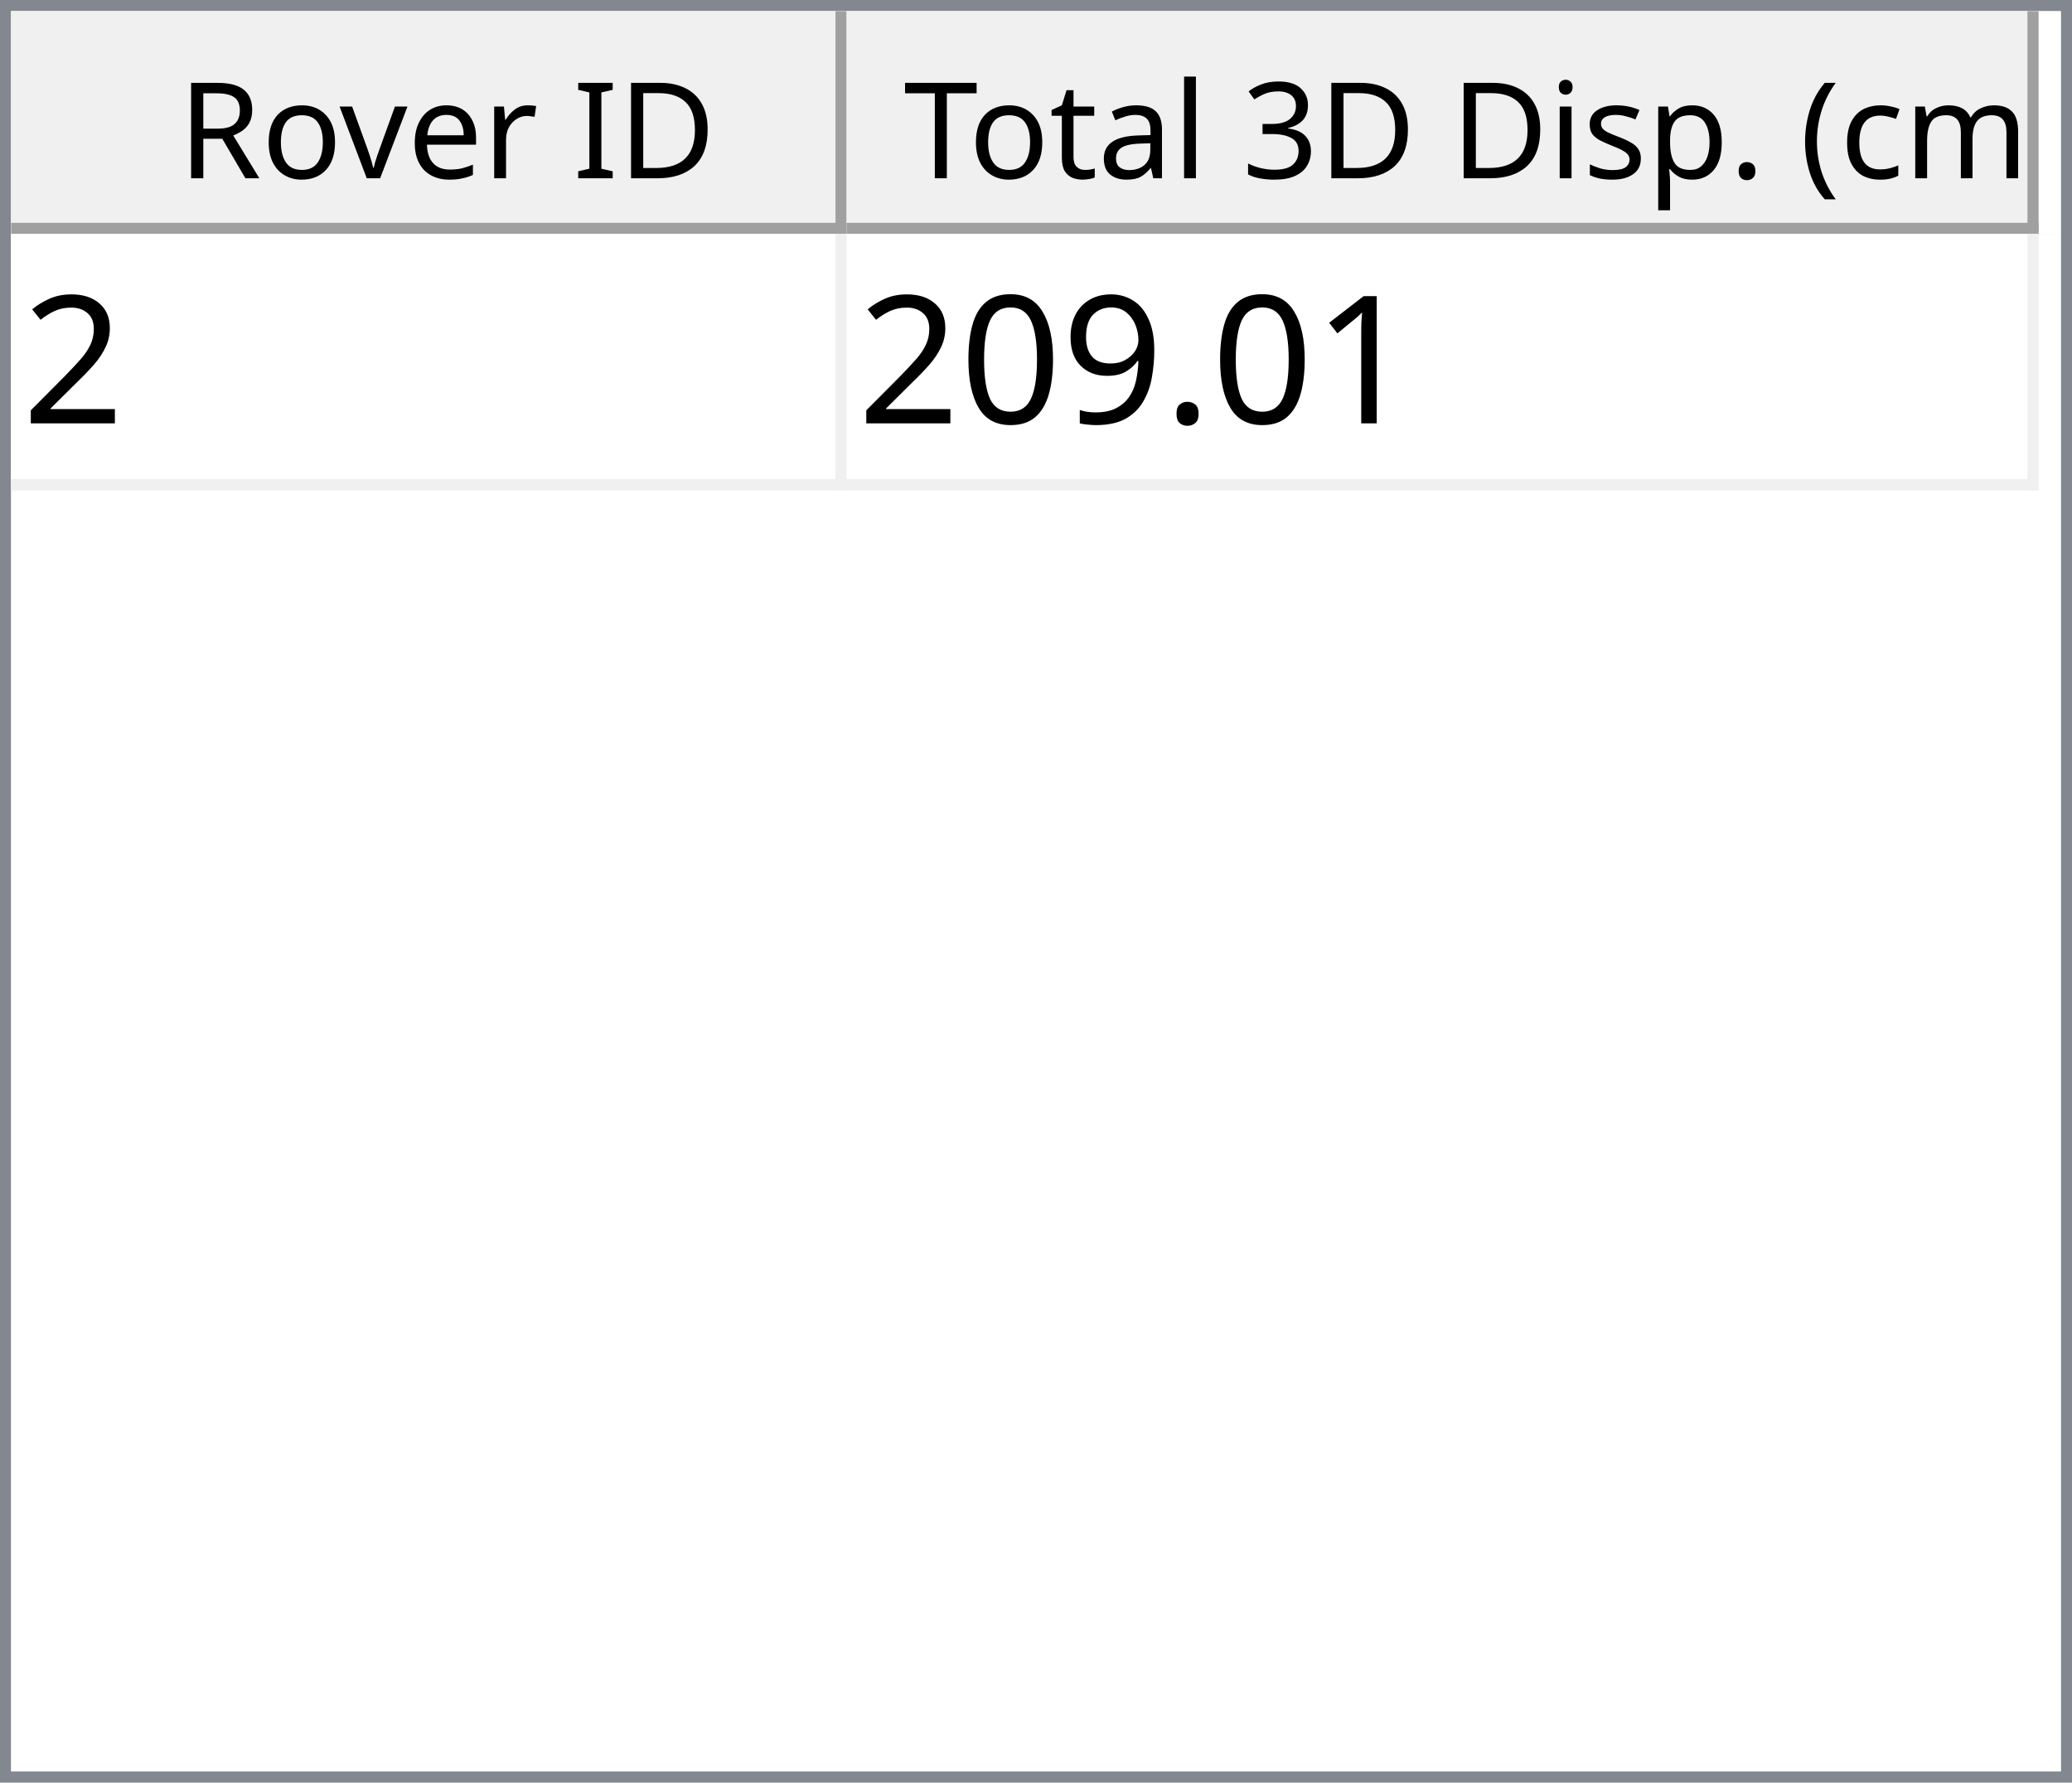
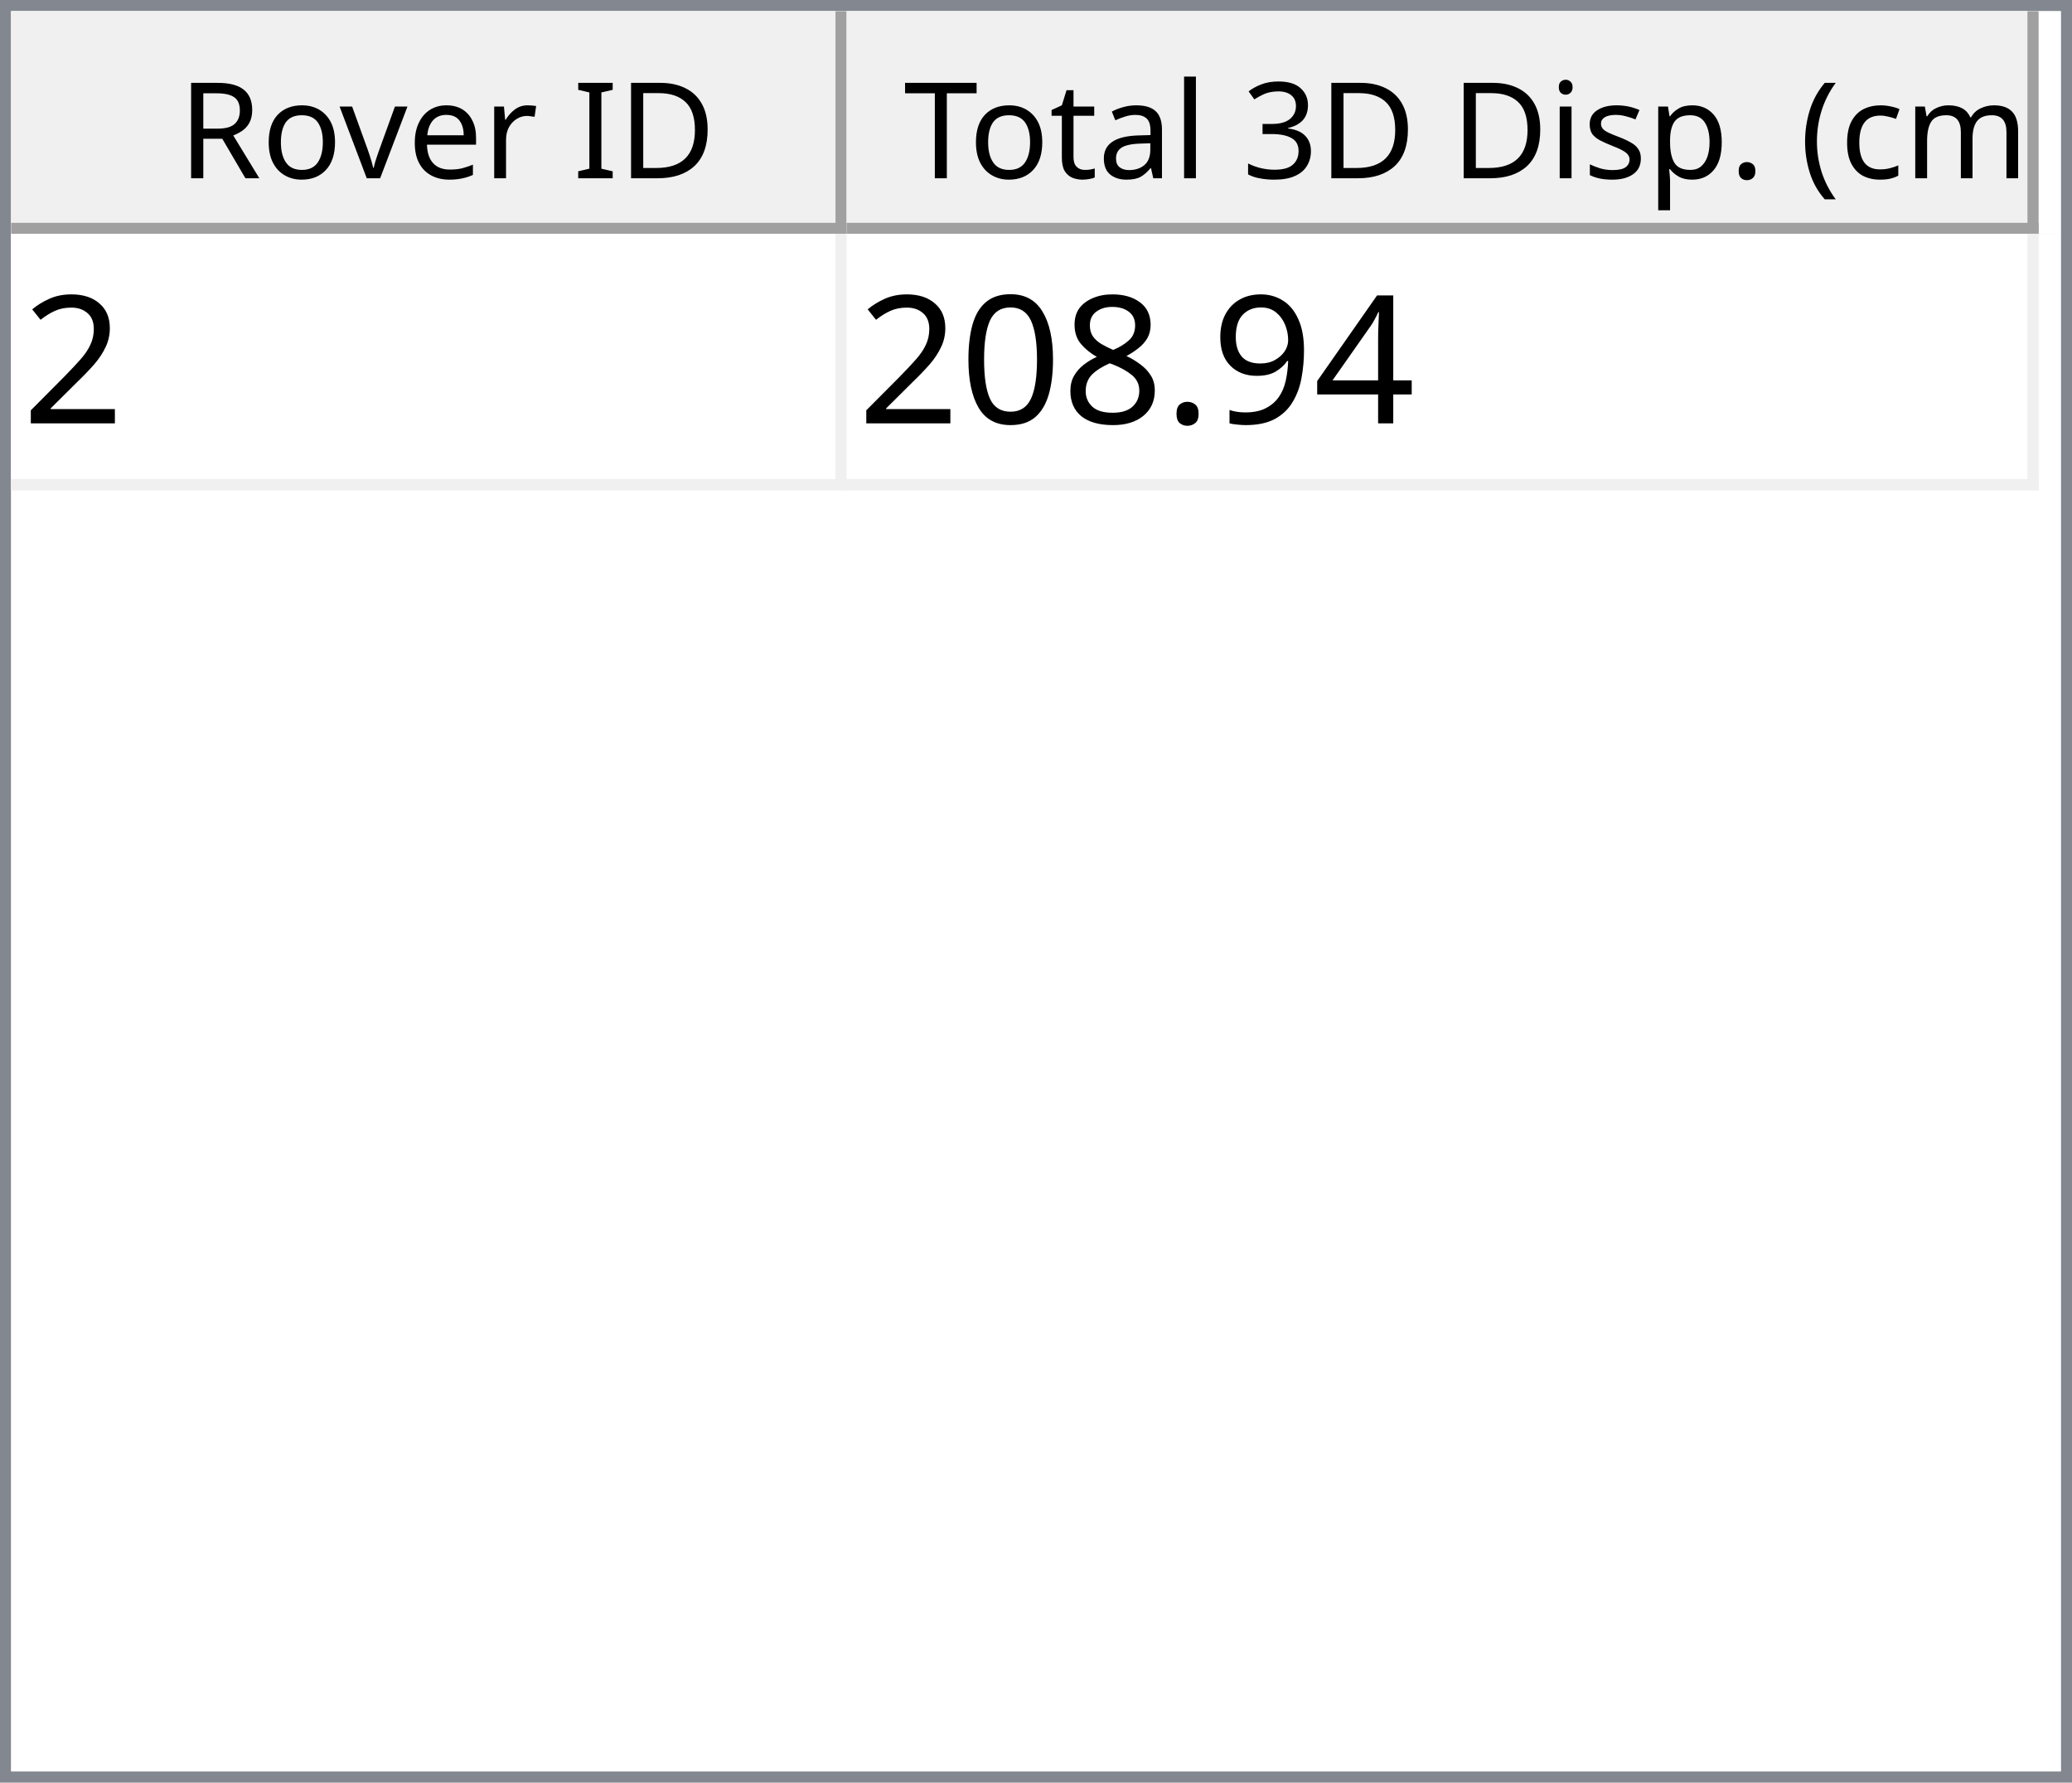
<svg xmlns="http://www.w3.org/2000/svg" style="fill-opacity:1; color-rendering:auto; color-interpolation:auto; text-rendering:auto; stroke:black; stroke-linecap:square; stroke-miterlimit:10; shape-rendering:auto; stroke-opacity:1; fill:black; stroke-dasharray:none; font-weight:normal; stroke-width:1; font-family:'Dialog'; font-style:normal; stroke-linejoin:miter; font-size:12px; stroke-dashoffset:0; image-rendering:auto;" width="186" height="160">
  <defs id="genericDefs" />
  <g>
    <defs id="defs1">
      <clipPath clipPathUnits="userSpaceOnUse" id="clipPath1">
        <path d="M0 0 L186 0 L186 160 L0 160 L0 0 Z" />
      </clipPath>
      <clipPath clipPathUnits="userSpaceOnUse" id="clipPath2">
        <path d="M0 0 L0 160 L186 160 L186 0 Z" />
      </clipPath>
      <clipPath clipPathUnits="userSpaceOnUse" id="clipPath3">
        <path d="M0 0 L0 20 L184 20 L184 0 Z" />
      </clipPath>
      <clipPath clipPathUnits="userSpaceOnUse" id="clipPath4">
        <path d="M0 0 L0 20 L75 20 L75 0 Z" />
      </clipPath>
      <clipPath clipPathUnits="userSpaceOnUse" id="clipPath5">
        <path d="M1 1 L1 19 L74 19 L74 1 Z" />
      </clipPath>
      <clipPath clipPathUnits="userSpaceOnUse" id="clipPath6">
        <path d="M0 0 L0 18 L73 18 L73 0 Z" />
      </clipPath>
      <clipPath clipPathUnits="userSpaceOnUse" id="clipPath7">
        <path d="M-0.5 -0.5 L-0.5 19.5 L74.5 19.5 L74.5 -0.5 Z" />
      </clipPath>
      <clipPath clipPathUnits="userSpaceOnUse" id="clipPath8">
        <path d="M0 0 L0 20 L107 20 L107 0 Z" />
      </clipPath>
      <clipPath clipPathUnits="userSpaceOnUse" id="clipPath9">
        <path d="M1 1 L1 19 L106 19 L106 1 Z" />
      </clipPath>
      <clipPath clipPathUnits="userSpaceOnUse" id="clipPath10">
        <path d="M0 0 L0 18 L105 18 L105 0 Z" />
      </clipPath>
      <clipPath clipPathUnits="userSpaceOnUse" id="clipPath11">
        <path d="M-0.5 -0.5 L-0.5 19.5 L106.5 19.5 L106.5 -0.5 Z" />
      </clipPath>
      <clipPath clipPathUnits="userSpaceOnUse" id="clipPath12">
        <path d="M0 0 L0 138 L184 138 L184 0 Z" />
      </clipPath>
      <clipPath clipPathUnits="userSpaceOnUse" id="clipPath13">
        <path d="M0 0 L0 23 L182 23 L182 0 Z" />
      </clipPath>
      <clipPath clipPathUnits="userSpaceOnUse" id="clipPath14">
        <path d="M-0.5 -0.5 L-0.5 22.5 L181.5 22.5 L181.5 -0.5 Z" />
      </clipPath>
      <clipPath clipPathUnits="userSpaceOnUse" id="clipPath15">
        <path d="M0 0 L0 22 L74 22 L74 0 Z" />
      </clipPath>
      <clipPath clipPathUnits="userSpaceOnUse" id="clipPath16">
        <path d="M0 0 L0 22 L106 22 L106 0 Z" />
      </clipPath>
      <font horiz-adv-x="64.551" id="font1">
        <font-face ascent="107.91" descent="25.098" units-per-em="100" style="font-style:normal; font-family:Segoe UI; font-weight:normal;" />
        <missing-glyph horiz-adv-x="64.551" d="M8.109 0 L8.109 68.266 L56.453 68.266 L56.453 0 L8.109 0 ZM15.328 7.234 L49.219 7.234 L49.219 61.031 L15.328 61.031 L15.328 7.234 Z" />
        <glyph unicode="D" horiz-adv-x="70.117" d="M9.188 0 L9.188 70.016 L28.516 70.016 Q65.531 70.016 65.531 35.891 Q65.531 19.672 55.25 9.836 Q44.969 0 27.734 0 L9.188 0 ZM17.391 62.594 L17.391 7.422 L27.828 7.422 Q41.609 7.422 49.273 14.797 Q56.938 22.172 56.938 35.688 Q56.938 62.594 28.328 62.594 L17.391 62.594 Z" />
        <glyph unicode="I" horiz-adv-x="26.611" d="M17.391 0 L9.188 0 L9.188 70.016 L17.391 70.016 L17.391 0 Z" />
        <glyph unicode=" " horiz-adv-x="27.393" d="" />
        <glyph unicode="r" horiz-adv-x="34.766" d="M34.188 41.891 Q32.078 43.5 28.125 43.5 Q23 43.5 19.555 38.672 Q16.109 33.844 16.109 25.484 L16.109 0 L8.109 0 L8.109 50 L16.109 50 L16.109 39.703 L16.312 39.703 Q18.016 44.969 21.531 47.922 Q25.047 50.875 29.391 50.875 Q32.516 50.875 34.188 50.203 L34.188 41.891 Z" />
        <glyph unicode="e" horiz-adv-x="52.295" d="M48.297 23 L12.984 23 Q13.188 14.656 17.484 10.109 Q21.781 5.562 29.297 5.562 Q37.75 5.562 44.828 11.141 L44.828 3.609 Q38.234 -1.172 27.391 -1.172 Q16.797 -1.172 10.742 5.641 Q4.688 12.453 4.688 24.812 Q4.688 36.469 11.305 43.82 Q17.922 51.172 27.734 51.172 Q37.547 51.172 42.922 44.828 Q48.297 38.484 48.297 27.203 L48.297 23 ZM40.094 29.781 Q40.047 36.719 36.75 40.578 Q33.453 44.438 27.594 44.438 Q21.922 44.438 17.969 40.383 Q14.016 36.328 13.094 29.781 L40.094 29.781 Z" />
        <glyph unicode="v" horiz-adv-x="47.9" d="M47.406 50 L27.484 0 L19.625 0 L0.688 50 L9.469 50 L22.172 13.672 Q23.578 9.672 23.922 6.688 L24.125 6.688 Q24.609 10.453 25.688 13.484 L38.969 50 L47.406 50 Z" />
        <glyph unicode="o" horiz-adv-x="58.594" d="M29 -1.172 Q17.922 -1.172 11.305 5.836 Q4.688 12.844 4.688 24.422 Q4.688 37.016 11.57 44.094 Q18.453 51.172 30.172 51.172 Q41.359 51.172 47.633 44.289 Q53.906 37.406 53.906 25.203 Q53.906 13.234 47.141 6.031 Q40.375 -1.172 29 -1.172 ZM29.594 44.438 Q21.875 44.438 17.383 39.188 Q12.891 33.938 12.891 24.703 Q12.891 15.828 17.43 10.695 Q21.969 5.562 29.594 5.562 Q37.359 5.562 41.531 10.594 Q45.703 15.625 45.703 24.906 Q45.703 34.281 41.531 39.359 Q37.359 44.438 29.594 44.438 Z" />
        <glyph unicode="R" horiz-adv-x="59.814" d="M59.375 0 L49.609 0 L37.891 19.625 Q36.281 22.359 34.766 24.289 Q33.25 26.219 31.664 27.438 Q30.078 28.656 28.25 29.219 Q26.422 29.781 24.125 29.781 L17.391 29.781 L17.391 0 L9.188 0 L9.188 70.016 L30.078 70.016 Q34.672 70.016 38.555 68.867 Q42.438 67.719 45.289 65.375 Q48.141 63.031 49.758 59.547 Q51.375 56.062 51.375 51.375 Q51.375 47.703 50.273 44.656 Q49.172 41.609 47.148 39.211 Q45.125 36.812 42.266 35.133 Q39.406 33.453 35.844 32.516 L35.844 32.328 Q37.594 31.547 38.891 30.547 Q40.188 29.547 41.359 28.18 Q42.531 26.812 43.68 25.078 Q44.828 23.344 46.234 21.047 L59.375 0 ZM17.391 62.594 L17.391 37.203 L28.516 37.203 Q31.594 37.203 34.203 38.133 Q36.812 39.062 38.719 40.797 Q40.625 42.531 41.703 45.047 Q42.781 47.562 42.781 50.688 Q42.781 56.297 39.141 59.445 Q35.5 62.594 28.609 62.594 L17.391 62.594 Z" />
        <glyph unicode=")" horiz-adv-x="30.176" d="M8.297 -15.922 L1.172 -15.922 Q16.406 2.344 16.406 26.812 Q16.406 51.469 1.078 70.016 L8.297 70.016 Q23.531 52.156 23.531 26.703 Q23.531 1.375 8.297 -15.922 Z" />
        <glyph unicode="m" horiz-adv-x="86.133" d="M79.109 0 L71.094 0 L71.094 28.719 Q71.094 37.016 68.531 40.727 Q65.969 44.438 59.906 44.438 Q54.781 44.438 51.195 39.75 Q47.609 35.062 47.609 28.516 L47.609 0 L39.594 0 L39.594 29.688 Q39.594 44.438 28.219 44.438 Q22.953 44.438 19.531 40.016 Q16.109 35.594 16.109 28.516 L16.109 0 L8.109 0 L8.109 50 L16.109 50 L16.109 42.094 L16.312 42.094 Q21.625 51.172 31.844 51.172 Q36.969 51.172 40.773 48.312 Q44.578 45.453 46 40.828 Q51.562 51.172 62.594 51.172 Q79.109 51.172 79.109 30.812 L79.109 0 Z" />
        <glyph unicode="c" horiz-adv-x="46.191" d="M42.188 2.297 Q36.422 -1.172 28.516 -1.172 Q17.828 -1.172 11.258 5.789 Q4.688 12.75 4.688 23.828 Q4.688 36.188 11.766 43.68 Q18.844 51.172 30.672 51.172 Q37.25 51.172 42.281 48.734 L42.281 40.531 Q36.719 44.438 30.375 44.438 Q22.703 44.438 17.797 38.945 Q12.891 33.453 12.891 24.516 Q12.891 15.719 17.508 10.641 Q22.125 5.562 29.891 5.562 Q36.422 5.562 42.188 9.906 L42.188 2.297 Z" />
        <glyph unicode="(" horiz-adv-x="30.176" d="M29.109 -15.922 L21.969 -15.922 Q6.844 1.375 6.844 26.703 Q6.844 52.156 21.969 70.016 L29.203 70.016 Q13.875 51.469 13.875 26.812 Q13.875 2.344 29.109 -15.922 Z" />
        <glyph unicode="." horiz-adv-x="21.68" d="M10.891 -1.078 Q8.641 -1.078 7.055 0.539 Q5.469 2.156 5.469 4.391 Q5.469 6.641 7.055 8.273 Q8.641 9.906 10.891 9.906 Q13.188 9.906 14.797 8.273 Q16.406 6.641 16.406 4.391 Q16.406 2.156 14.797 0.539 Q13.188 -1.078 10.891 -1.078 Z" />
        <glyph unicode="p" horiz-adv-x="58.789" d="M16.312 7.234 L16.109 7.234 L16.109 -23 L8.109 -23 L8.109 50 L16.109 50 L16.109 41.219 L16.312 41.219 Q22.219 51.172 33.594 51.172 Q43.266 51.172 48.688 44.461 Q54.109 37.75 54.109 26.469 Q54.109 13.922 48 6.375 Q41.891 -1.172 31.297 -1.172 Q21.578 -1.172 16.312 7.234 ZM16.109 27.391 L16.109 20.406 Q16.109 14.203 20.141 9.883 Q24.172 5.562 30.375 5.562 Q37.641 5.562 41.773 11.133 Q45.906 16.703 45.906 26.609 Q45.906 34.969 42.047 39.703 Q38.188 44.438 31.594 44.438 Q24.609 44.438 20.359 39.578 Q16.109 34.719 16.109 27.391 Z" />
        <glyph unicode="s" horiz-adv-x="42.432" d="M5.078 1.812 L5.078 10.406 Q11.625 5.562 19.484 5.562 Q30.031 5.562 30.031 12.594 Q30.031 14.594 29.125 15.992 Q28.219 17.391 26.68 18.461 Q25.141 19.531 23.07 20.383 Q21 21.234 18.609 22.172 Q15.281 23.484 12.766 24.828 Q10.25 26.172 8.57 27.859 Q6.891 29.547 6.031 31.695 Q5.172 33.844 5.172 36.719 Q5.172 40.234 6.789 42.945 Q8.406 45.656 11.086 47.484 Q13.766 49.312 17.211 50.242 Q20.656 51.172 24.312 51.172 Q30.812 51.172 35.938 48.922 L35.938 40.828 Q30.422 44.438 23.25 44.438 Q21 44.438 19.195 43.922 Q17.391 43.406 16.094 42.477 Q14.797 41.547 14.086 40.258 Q13.375 38.969 13.375 37.406 Q13.375 35.453 14.086 34.133 Q14.797 32.812 16.164 31.789 Q17.531 30.766 19.484 29.938 Q21.438 29.109 23.922 28.125 Q27.25 26.859 29.883 25.516 Q32.516 24.172 34.375 22.484 Q36.234 20.797 37.234 18.602 Q38.234 16.406 38.234 13.375 Q38.234 9.672 36.602 6.938 Q34.969 4.203 32.234 2.398 Q29.5 0.594 25.93 -0.289 Q22.359 -1.172 18.453 -1.172 Q10.75 -1.172 5.078 1.812 Z" />
        <glyph unicode="i" horiz-adv-x="24.219" d="M12.203 62.703 Q10.062 62.703 8.547 64.164 Q7.031 65.625 7.031 67.875 Q7.031 70.125 8.547 71.609 Q10.062 73.094 12.203 73.094 Q14.406 73.094 15.945 71.609 Q17.484 70.125 17.484 67.875 Q17.484 65.719 15.945 64.211 Q14.406 62.703 12.203 62.703 ZM16.109 0 L8.109 0 L8.109 50 L16.109 50 L16.109 0 Z" />
        <glyph unicode="3" horiz-adv-x="53.906" d="M46.531 19.828 Q46.531 15.094 44.75 11.211 Q42.969 7.328 39.719 4.57 Q36.469 1.812 31.93 0.297 Q27.391 -1.219 21.922 -1.219 Q11.922 -1.219 6 2.594 L6 11.188 Q13.094 5.609 22.219 5.609 Q25.875 5.609 28.828 6.539 Q31.781 7.469 33.906 9.227 Q36.031 10.984 37.18 13.477 Q38.328 15.969 38.328 19.094 Q38.328 32.812 18.797 32.812 L12.984 32.812 L12.984 39.594 L18.5 39.594 Q35.797 39.594 35.797 52.484 Q35.797 64.406 22.609 64.406 Q15.188 64.406 8.688 59.422 L8.688 67.188 Q15.375 71.188 24.609 71.188 Q29 71.188 32.57 69.969 Q36.141 68.75 38.68 66.555 Q41.219 64.359 42.609 61.281 Q44 58.203 44 54.5 Q44 40.672 30.031 36.719 L30.031 36.531 Q33.594 36.141 36.625 34.797 Q39.656 33.453 41.852 31.305 Q44.047 29.156 45.289 26.25 Q46.531 23.344 46.531 19.828 Z" />
        <glyph unicode="l" horiz-adv-x="24.219" d="M16.109 0 L8.109 0 L8.109 74.031 L16.109 74.031 L16.109 0 Z" />
        <glyph unicode="a" horiz-adv-x="50.879" d="M43.891 0 L35.891 0 L35.891 7.812 L35.688 7.812 Q30.469 -1.172 20.312 -1.172 Q12.844 -1.172 8.617 2.781 Q4.391 6.734 4.391 13.281 Q4.391 27.297 20.906 29.594 L35.891 31.688 Q35.891 44.438 25.594 44.438 Q16.547 44.438 9.281 38.281 L9.281 46.484 Q16.656 51.172 26.266 51.172 Q43.891 51.172 43.891 32.516 L43.891 0 ZM35.891 25.297 L23.828 23.641 Q18.266 22.859 15.43 20.875 Q12.594 18.891 12.594 13.875 Q12.594 10.203 15.211 7.883 Q17.828 5.562 22.172 5.562 Q28.125 5.562 32.008 9.742 Q35.891 13.922 35.891 20.312 L35.891 25.297 Z" />
        <glyph unicode="t" horiz-adv-x="33.887" d="M31.297 0.484 Q28.469 -1.078 23.828 -1.078 Q10.688 -1.078 10.688 13.578 L10.688 43.172 L2.094 43.172 L2.094 50 L10.688 50 L10.688 62.203 L18.703 64.797 L18.703 50 L31.297 50 L31.297 43.172 L18.703 43.172 L18.703 14.984 Q18.703 9.969 20.414 7.82 Q22.125 5.672 26.078 5.672 Q29.109 5.672 31.297 7.328 L31.297 0.484 Z" />
        <glyph unicode="T" horiz-adv-x="52.393" d="M50.594 62.594 L30.375 62.594 L30.375 0 L22.172 0 L22.172 62.594 L2 62.594 L2 70.016 L50.594 70.016 L50.594 62.594 Z" />
      </font>
      <font horiz-adv-x="75.0" id="font2">
        <font-face ascent="100.537" descent="21.973" units-per-em="100" style="font-style:normal; font-family:sans-serif; font-weight:normal;" />
        <missing-glyph horiz-adv-x="75.0" d="M12.5 0 L12.5 62.5 L62.5 62.5 L62.5 0 L12.5 0 ZM14.062 1.562 L60.938 1.562 L60.938 60.938 L14.062 60.938 L14.062 1.562 Z" />
        <glyph unicode="2" horiz-adv-x="55.615" d="M50.344 8.453 L50.344 0 L3.031 0 Q2.938 3.172 4.047 6.109 Q5.859 10.938 9.836 15.625 Q13.812 20.312 21.344 26.469 Q33.016 36.031 37.117 41.625 Q41.219 47.219 41.219 52.203 Q41.219 57.422 37.477 61.008 Q33.734 64.594 27.734 64.594 Q21.391 64.594 17.578 60.789 Q13.766 56.984 13.719 50.25 L4.688 51.172 Q5.609 61.281 11.664 66.578 Q17.719 71.875 27.938 71.875 Q38.234 71.875 44.242 66.164 Q50.25 60.453 50.25 52 Q50.25 47.703 48.492 43.555 Q46.734 39.406 42.656 34.812 Q38.578 30.219 29.109 22.219 Q21.188 15.578 18.945 13.211 Q16.703 10.844 15.234 8.453 L50.344 8.453 Z" />
-         <glyph unicode="1" horiz-adv-x="55.615" d="M37.25 0 L28.469 0 L28.469 56 Q25.297 52.984 20.141 49.953 Q14.984 46.922 10.891 45.406 L10.891 53.906 Q18.266 57.375 23.781 62.305 Q29.297 67.234 31.594 71.875 L37.25 71.875 L37.25 0 Z" />
+         <glyph unicode="4" horiz-adv-x="55.615" d="M32.328 0 L32.328 17.141 L1.266 17.141 L1.266 25.203 L33.938 71.578 L41.109 71.578 L41.109 25.203 L50.781 25.203 L50.781 17.141 L41.109 17.141 L41.109 0 L32.328 0 ZM32.328 25.203 L32.328 57.469 L9.906 25.203 L32.328 25.203 Z" />
+         <glyph unicode="9" horiz-adv-x="55.615" d="M5.469 16.547 L13.922 17.328 Q14.984 11.375 18.016 8.688 Q21.047 6 25.781 6 Q29.828 6 32.883 7.859 Q35.938 9.719 37.891 12.82 Q39.844 15.922 41.164 21.195 Q42.484 26.469 42.484 31.938 Q42.484 32.516 42.438 33.688 Q39.797 29.5 35.234 26.883 Q30.672 24.266 25.344 24.266 Q16.453 24.266 10.305 30.711 Q4.156 37.156 4.156 47.703 Q4.156 58.594 10.578 65.234 Q17 71.875 26.656 71.875 Q33.641 71.875 39.43 68.117 Q45.219 64.359 48.219 57.398 Q51.219 50.438 51.219 37.25 Q51.219 23.531 48.242 15.406 Q45.266 7.281 39.383 3.031 Q33.5 -1.219 25.594 -1.219 Q17.188 -1.219 11.867 3.445 Q6.547 8.109 5.469 16.547 ZM41.453 48.141 Q41.453 55.719 37.43 60.156 Q33.406 64.594 27.734 64.594 Q21.875 64.594 17.531 59.812 Q13.188 55.031 13.188 47.406 Q13.188 40.578 17.312 36.305 Q21.438 32.031 27.484 32.031 Q33.594 32.031 37.523 36.305 Q41.453 40.578 41.453 48.141 Z" />
        <glyph unicode="." horiz-adv-x="27.783" d="M9.078 0 L9.078 10.016 L19.094 10.016 L19.094 0 L9.078 0 Z" />
-         <glyph unicode="9" horiz-adv-x="55.615" d="M5.469 16.547 L13.922 17.328 Q14.984 11.375 18.016 8.688 Q21.047 6 25.781 6 Q29.828 6 32.883 7.859 Q35.938 9.719 37.891 12.82 Q39.844 15.922 41.164 21.195 Q42.484 26.469 42.484 31.938 Q42.484 32.516 42.438 33.688 Q39.797 29.5 35.234 26.883 Q30.672 24.266 25.344 24.266 Q16.453 24.266 10.305 30.711 Q4.156 37.156 4.156 47.703 Q4.156 58.594 10.578 65.234 Q17 71.875 26.656 71.875 Q33.641 71.875 39.43 68.117 Q45.219 64.359 48.219 57.398 Q51.219 50.438 51.219 37.25 Q51.219 23.531 48.242 15.406 Q45.266 7.281 39.383 3.031 Q33.5 -1.219 25.594 -1.219 Q17.188 -1.219 11.867 3.445 Q6.547 8.109 5.469 16.547 ZM41.453 48.141 Q41.453 55.719 37.43 60.156 Q33.406 64.594 27.734 64.594 Q21.875 64.594 17.531 59.812 Q13.188 55.031 13.188 47.406 Q13.188 40.578 17.312 36.305 Q21.438 32.031 27.484 32.031 Q33.594 32.031 37.523 36.305 Q41.453 40.578 41.453 48.141 Z" />
+         <glyph unicode="8" horiz-adv-x="55.615" d="M17.672 38.812 Q12.203 40.828 9.57 44.539 Q6.938 48.25 6.938 53.422 Q6.938 61.234 12.555 66.555 Q18.172 71.875 27.484 71.875 Q36.859 71.875 42.578 66.43 Q48.297 60.984 48.297 53.172 Q48.297 48.188 45.68 44.508 Q43.062 40.828 37.75 38.812 Q44.344 36.672 47.781 31.883 Q51.219 27.094 51.219 20.453 Q51.219 11.281 44.727 5.031 Q38.234 -1.219 27.641 -1.219 Q17.047 -1.219 10.547 5.055 Q4.047 11.328 4.047 20.703 Q4.047 27.688 7.594 32.398 Q11.141 37.109 17.672 38.812 ZM15.922 53.719 Q15.922 48.641 19.195 45.414 Q22.469 42.188 27.688 42.188 Q32.766 42.188 36.016 45.383 Q39.266 48.578 39.266 53.219 Q39.266 58.062 35.914 61.359 Q32.562 64.656 27.594 64.656 Q22.562 64.656 19.242 61.43 Q15.922 58.203 15.922 53.719 ZM13.094 20.656 Q13.094 16.891 14.875 13.375 Q16.656 9.859 20.172 7.93 Q23.688 6 27.734 6 Q34.031 6 38.133 10.055 Q42.234 14.109 42.234 20.359 Q42.234 26.703 38.016 30.859 Q33.797 35.016 27.438 35.016 Q21.234 35.016 17.164 30.914 Q13.094 26.812 13.094 20.656 Z" />
        <glyph unicode="0" horiz-adv-x="55.615" d="M4.156 35.297 Q4.156 48 6.766 55.742 Q9.375 63.484 14.523 67.68 Q19.672 71.875 27.484 71.875 Q33.25 71.875 37.594 69.555 Q41.938 67.234 44.773 62.867 Q47.609 58.5 49.219 52.227 Q50.828 45.953 50.828 35.297 Q50.828 22.703 48.242 14.969 Q45.656 7.234 40.508 3.008 Q35.359 -1.219 27.484 -1.219 Q17.141 -1.219 11.234 6.203 Q4.156 15.141 4.156 35.297 ZM13.188 35.297 Q13.188 17.672 17.312 11.836 Q21.438 6 27.484 6 Q33.547 6 37.672 11.859 Q41.797 17.719 41.797 35.297 Q41.797 52.984 37.672 58.789 Q33.547 64.594 27.391 64.594 Q21.344 64.594 17.719 59.469 Q13.188 52.938 13.188 35.297 Z" />
      </font>
    </defs>
    <g style="fill:white; stroke:white;">
      <rect x="0" y="0" width="186" style="clip-path:url(#clipPath1); stroke:none;" height="160" />
    </g>
    <g style="fill:white; text-rendering:optimizeSpeed; color-rendering:optimizeSpeed; image-rendering:optimizeSpeed; shape-rendering:crispEdges; stroke:white; color-interpolation:sRGB;">
      <rect x="0" width="186" height="160" y="0" style="stroke:none;" />
      <path style="stroke:none;" d="M0 160 L186 160 L186 0 L0 0 Z" />
    </g>
    <g style="fill:rgb(240,240,240); font-family:'Segoe UI'; stroke:rgb(240,240,240);">
      <rect x="0" y="0" width="186" style="clip-path:url(#clipPath2); stroke:none;" height="160" />
    </g>
    <g style="fill:rgb(130,135,144); font-family:'Segoe UI'; stroke:rgb(130,135,144);">
      <path d="M0 0 L186 0 L186 160 L0 160 L0 0 ZM1 1 L185 1 L185 159 L1 159 L1 1 Z" style="fill-rule:evenodd; clip-path:url(#clipPath2); stroke:none;" />
    </g>
    <g style="fill:white; font-family:'Segoe UI'; stroke:white;" transform="translate(1,1)">
      <rect x="0" y="0" width="184" style="clip-path:url(#clipPath3); stroke:none;" height="20" />
    </g>
    <g style="fill:rgb(240,240,240); font-family:'Segoe UI'; stroke:rgb(240,240,240);" transform="translate(1,1)">
      <rect x="0" y="0" width="75" style="clip-path:url(#clipPath4); stroke:none;" height="20" />
    </g>
    <g style="font-family:'Segoe UI';" transform="translate(2,2)">
      <text x="14" xml:space="preserve" y="14" style="clip-path:url(#clipPath6); stroke:none;">Rover ID</text>
    </g>
    <g style="fill:rgb(160,160,160); font-family:'Segoe UI'; stroke:rgb(160,160,160); stroke-linejoin:bevel;" transform="translate(1.5,1.5)">
      <line x1="74" x2="74" y1="0" style="fill:none; clip-path:url(#clipPath7);" y2="19" />
    </g>
    <g style="fill:rgb(160,160,160); font-family:'Segoe UI'; stroke:rgb(160,160,160); stroke-linejoin:bevel;" transform="matrix(1,0,0,1,1,1) translate(0.5,0.5)">
      <line x1="0" x2="74" y1="19" style="fill:none; clip-path:url(#clipPath7);" y2="19" />
    </g>
    <g style="fill:rgb(240,240,240); font-family:'Segoe UI'; stroke:rgb(240,240,240);" transform="translate(76,1)">
      <rect x="0" y="0" width="107" style="clip-path:url(#clipPath8); stroke:none;" height="20" />
    </g>
    <g style="font-family:'Segoe UI';" transform="translate(77,2)">
      <text x="1" xml:space="preserve" y="14" style="clip-path:url(#clipPath10); stroke:none;"> Total 3D Disp. (cm)</text>
    </g>
    <g style="fill:rgb(160,160,160); font-family:'Segoe UI'; stroke:rgb(160,160,160); stroke-linejoin:bevel;" transform="translate(76.5,1.5)">
      <line x1="106" x2="106" y1="0" style="fill:none; clip-path:url(#clipPath11);" y2="19" />
    </g>
    <g style="fill:rgb(160,160,160); font-family:'Segoe UI'; stroke:rgb(160,160,160); stroke-linejoin:bevel;" transform="matrix(1,0,0,1,76,1) translate(0.5,0.5)">
      <line x1="0" x2="106" y1="19" style="fill:none; clip-path:url(#clipPath11);" y2="19" />
    </g>
    <g style="fill:white; font-family:'Segoe UI'; stroke:white;" transform="translate(1,21)">
      <rect x="0" y="0" width="184" style="clip-path:url(#clipPath12); stroke:none;" height="138" />
    </g>
    <g style="fill:rgb(240,240,240); font-size:16px; font-family:sans-serif; stroke:rgb(240,240,240);" transform="translate(1,21)">
      <rect x="0" y="0" width="182" style="clip-path:url(#clipPath13); stroke:none;" height="23" />
      <line transform="translate(0.5,0.5)" x1="0" x2="181" y1="22" style="clip-path:url(#clipPath14); fill:none; stroke-linejoin:bevel;" y2="22" />
    </g>
    <g transform="matrix(1,0,0,1,1,21) translate(0.5,0.5)" style="fill:rgb(240,240,240); font-size:16px; font-family:sans-serif; stroke:rgb(240,240,240); stroke-linejoin:bevel;">
      <line x1="74" x2="74" y1="0" style="fill:none; clip-path:url(#clipPath14);" y2="22" />
    </g>
    <g transform="matrix(1,0,0,1,1,21) translate(0.5,0.5)" style="fill:rgb(240,240,240); font-size:16px; font-family:sans-serif; stroke:rgb(240,240,240); stroke-linejoin:bevel;">
      <line x1="181" x2="181" y1="0" style="fill:none; clip-path:url(#clipPath14);" y2="22" />
    </g>
    <g style="fill:white; font-size:16px; font-family:sans-serif; stroke:white;" transform="matrix(1,0,0,1,1,21)">
      <rect x="0" y="0" width="74" style="clip-path:url(#clipPath15); stroke:none;" height="22" />
      <text x="1" y="17" style="fill:black; clip-path:url(#clipPath15); stroke:none;" xml:space="preserve">2</text>
    </g>
    <g style="fill:white; font-size:16px; font-family:sans-serif; stroke:white;" transform="matrix(1,0,0,1,1,21) translate(75,0)">
      <rect x="0" y="0" width="106" style="clip-path:url(#clipPath16); stroke:none;" height="22" />
-       <text x="1" y="17" style="fill:black; clip-path:url(#clipPath16); stroke:none;" xml:space="preserve">209.01</text>
+       <text x="1" y="17" style="fill:black; clip-path:url(#clipPath16); stroke:none;" xml:space="preserve">208.94</text>
    </g>
  </g>
</svg>
